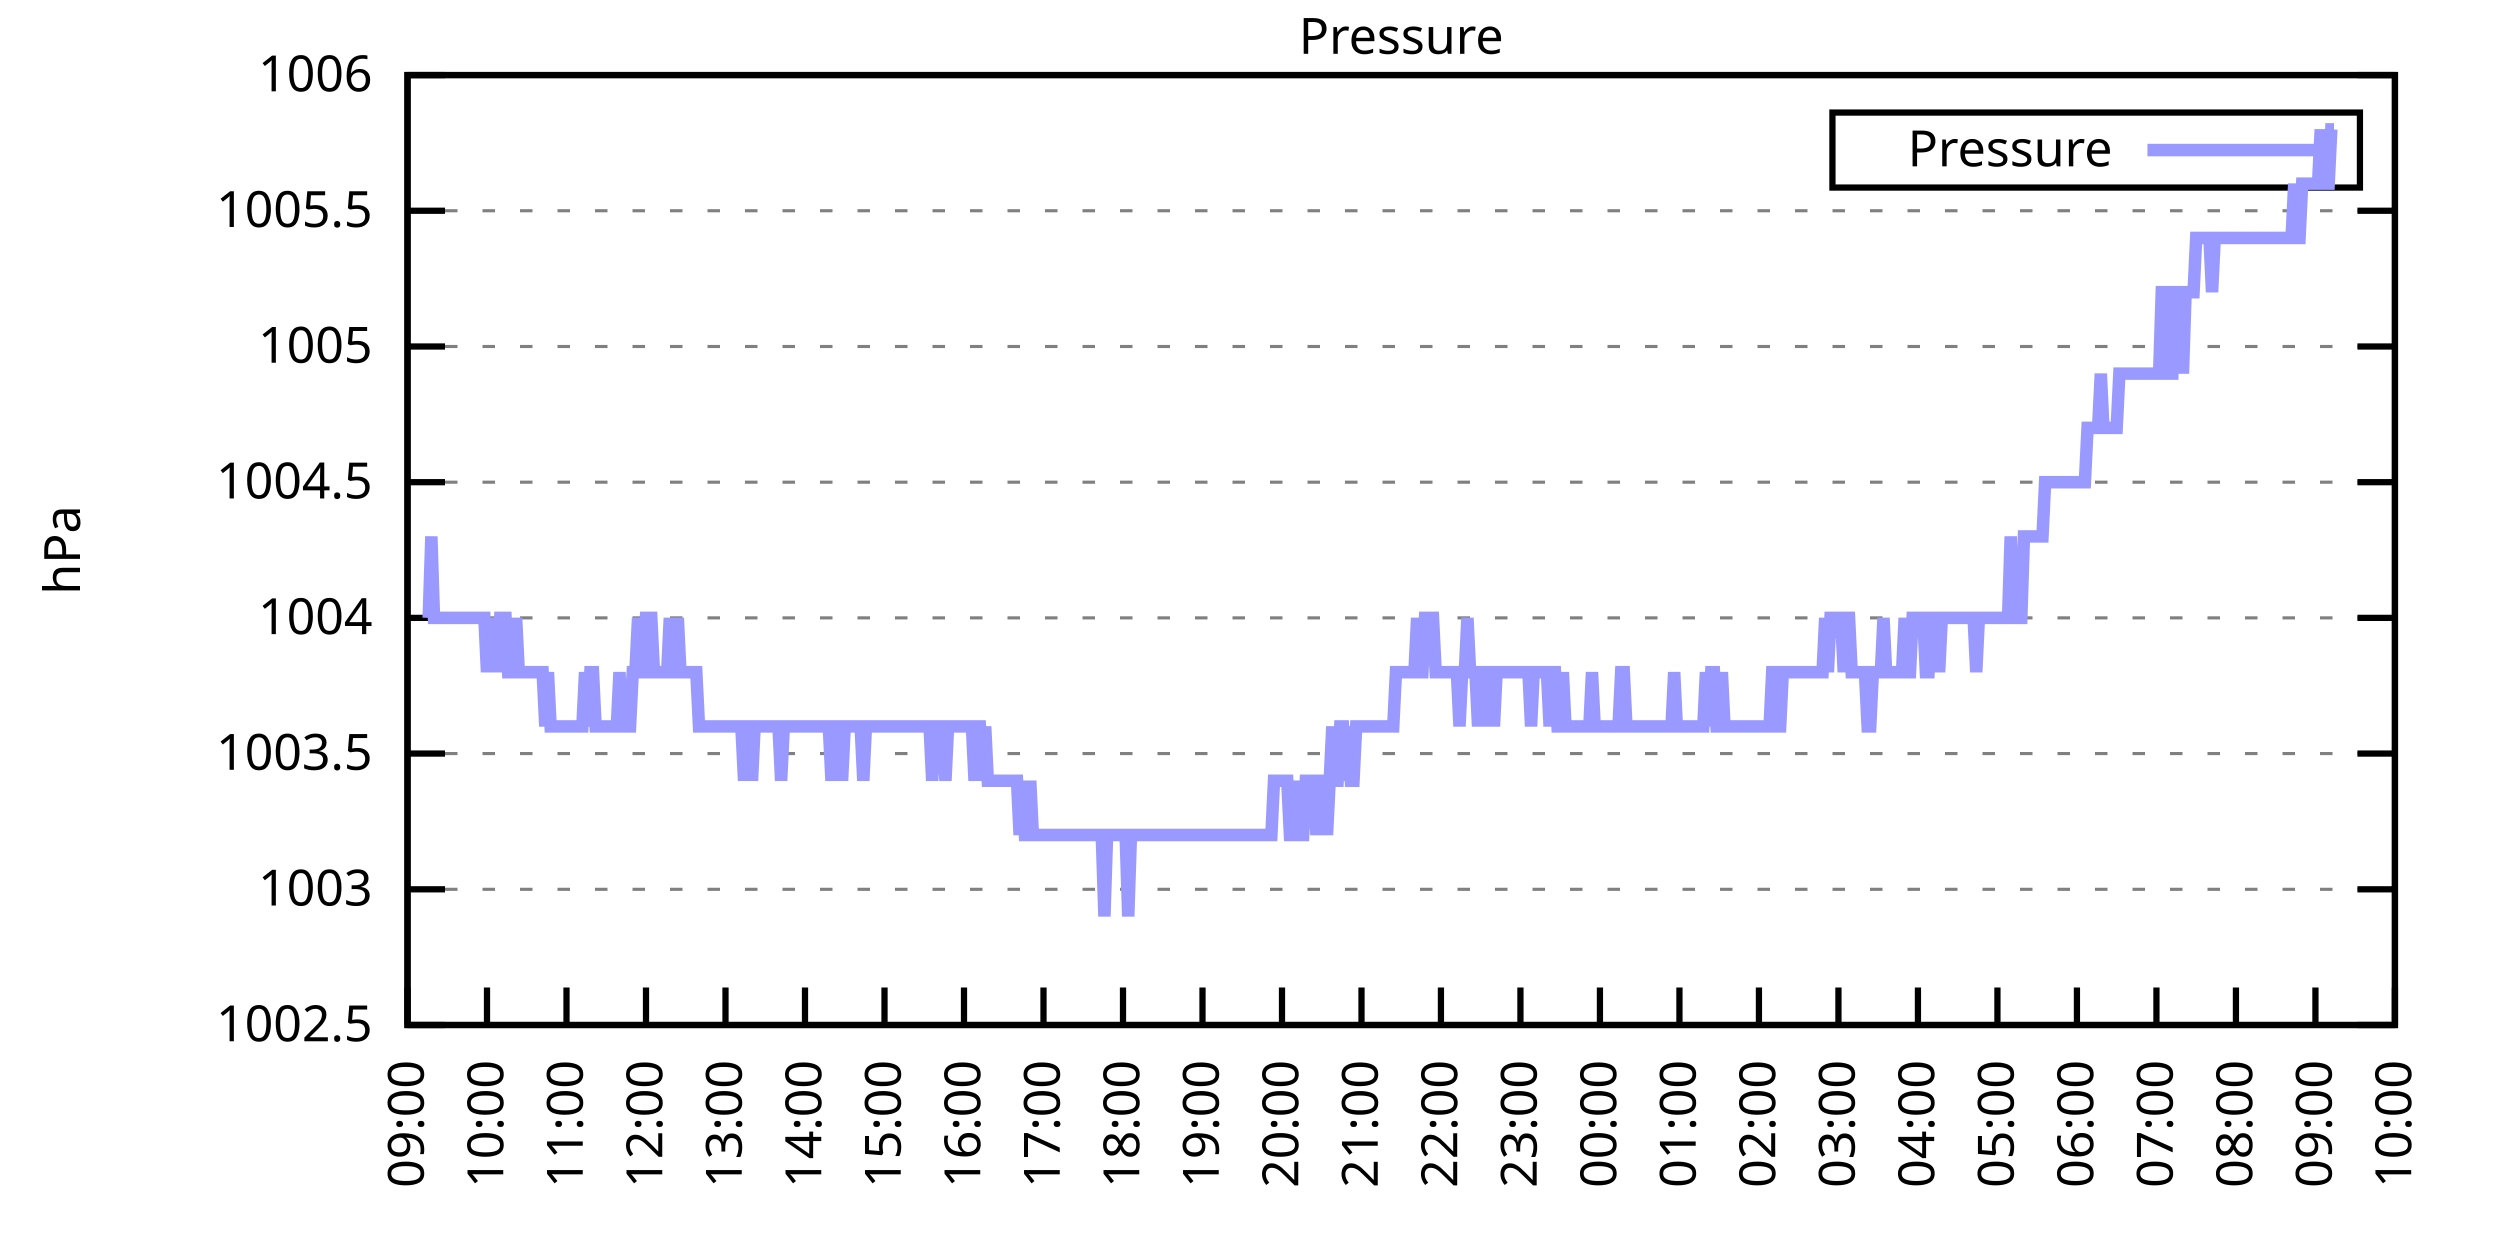
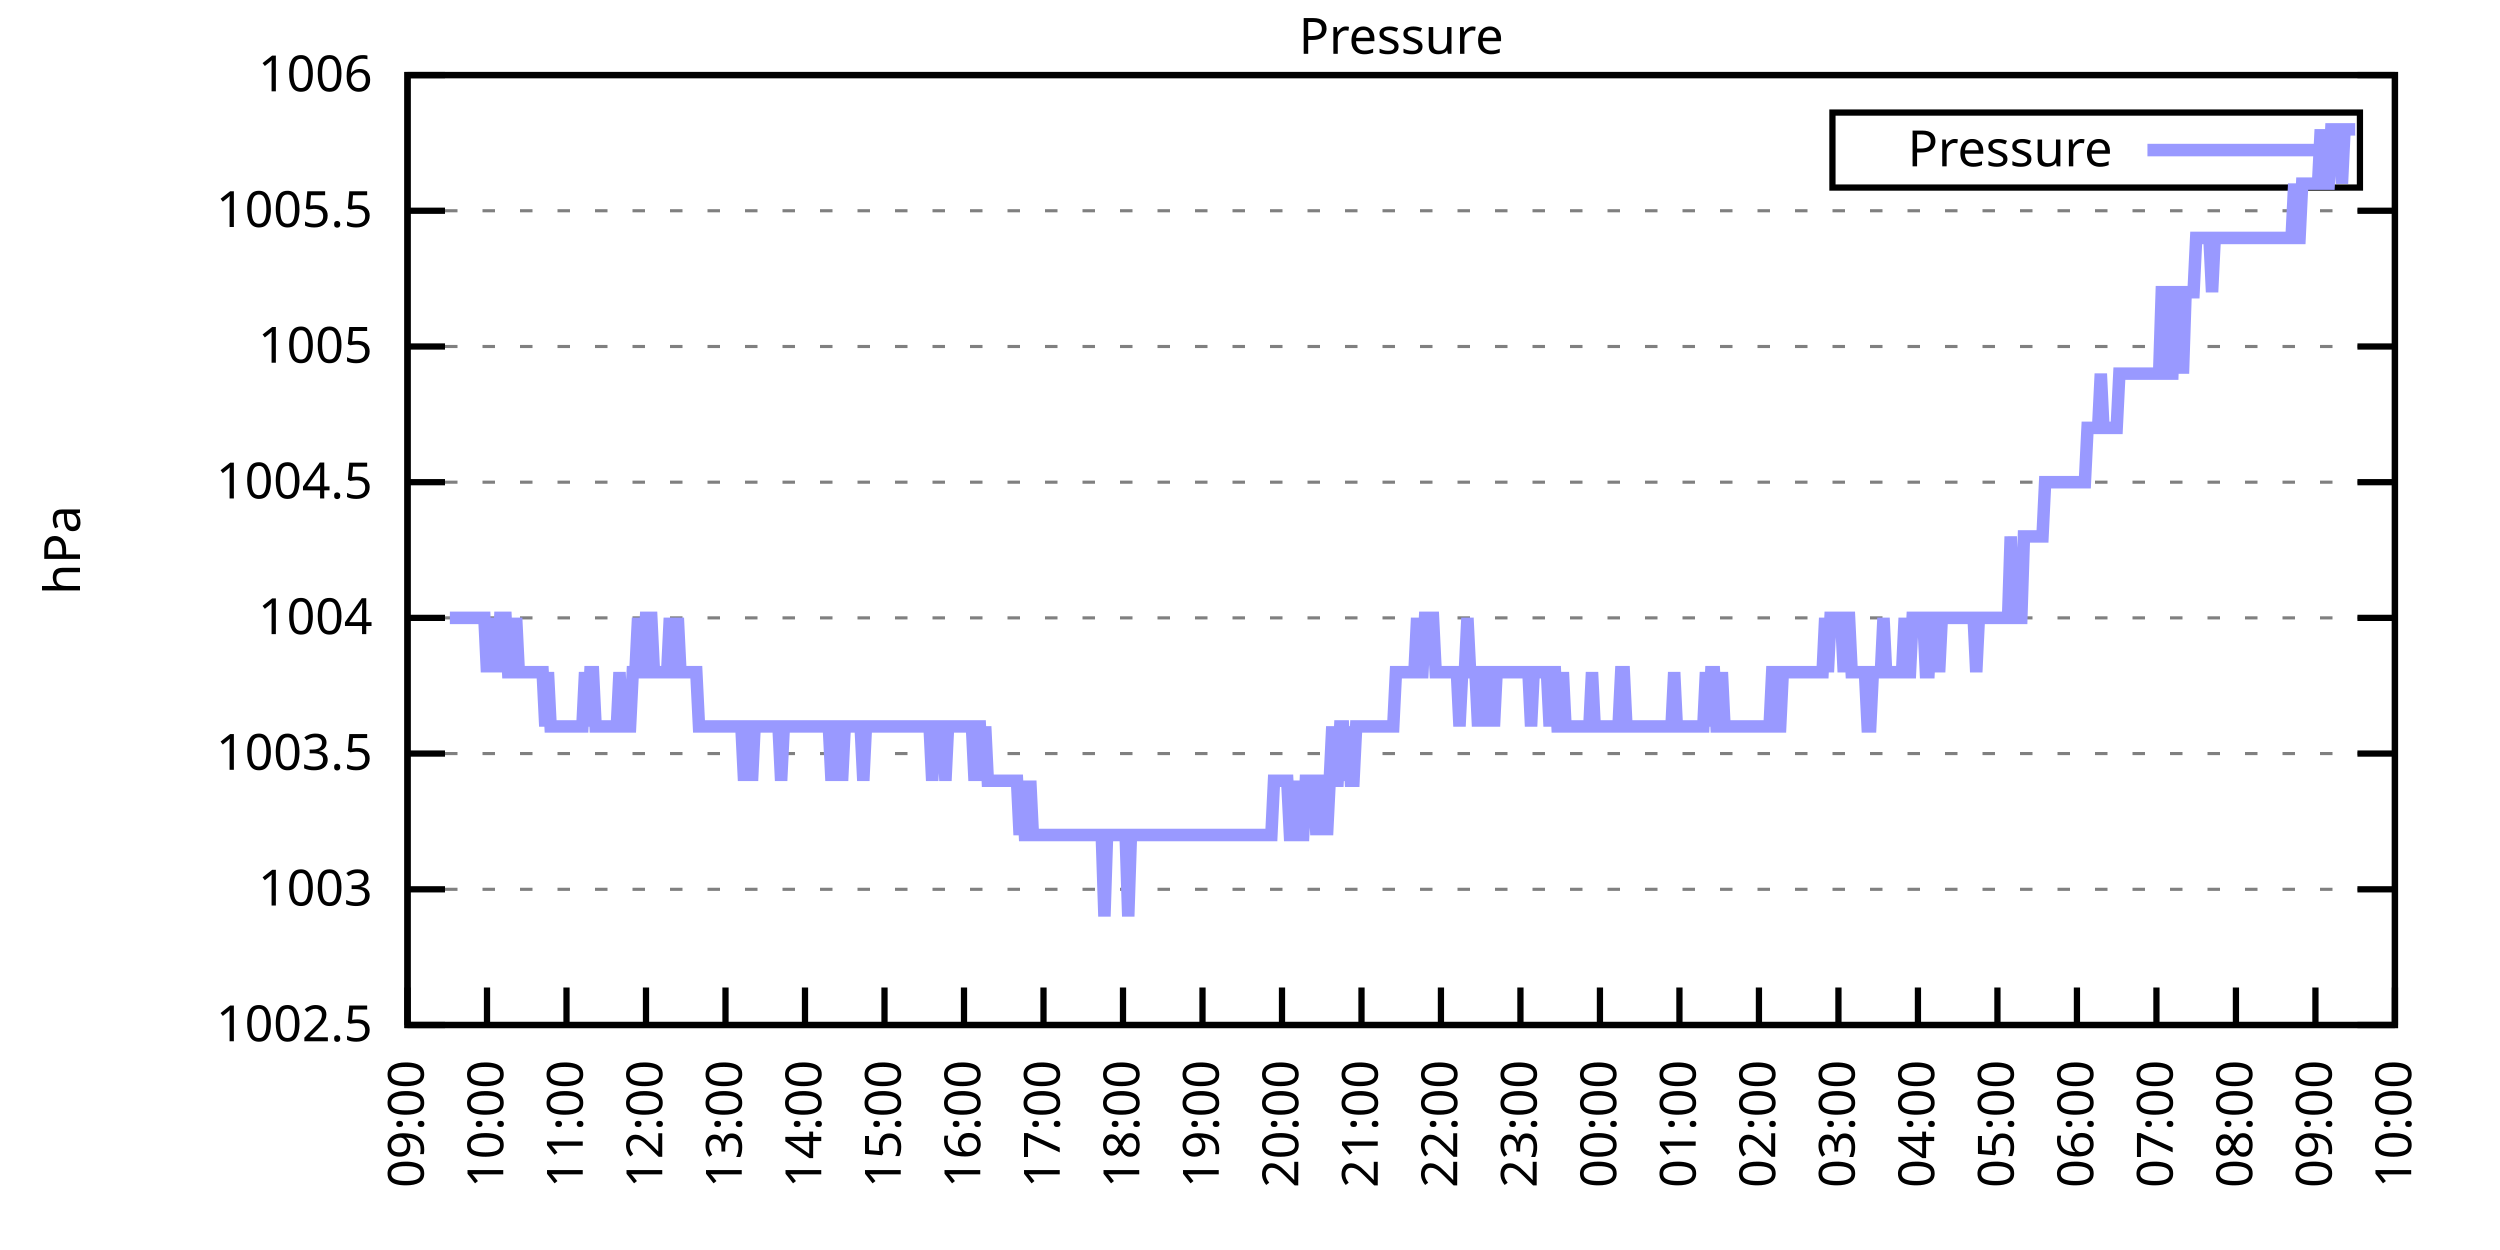
<svg xmlns="http://www.w3.org/2000/svg" xmlns:xlink="http://www.w3.org/1999/xlink" width="400" height="200" viewBox="0 0 400 200">
  <g id="gnuplot_canvas">
    <rect x="0" y="0" width="400" height="200" fill="none" />
    <defs>
      <circle id="gpDot" r="0.5" stroke-width="0.5" stroke="currentColor" />
      <path id="gpPt0" stroke-width="0.333" stroke="currentColor" d="M-1,0 h2 M0,-1 v2" />
      <path id="gpPt1" stroke-width="0.333" stroke="currentColor" d="M-1,-1 L1,1 M1,-1 L-1,1" />
      <path id="gpPt2" stroke-width="0.333" stroke="currentColor" d="M-1,0 L1,0 M0,-1 L0,1 M-1,-1 L1,1 M-1,1 L1,-1" />
      <rect id="gpPt3" stroke-width="0.333" stroke="currentColor" x="-1" y="-1" width="2" height="2" />
      <rect id="gpPt4" stroke-width="0.333" stroke="currentColor" fill="currentColor" x="-1" y="-1" width="2" height="2" />
      <circle id="gpPt5" stroke-width="0.333" stroke="currentColor" cx="0" cy="0" r="1" />
      <use xlink:href="#gpPt5" id="gpPt6" fill="currentColor" stroke="none" />
      <path id="gpPt7" stroke-width="0.333" stroke="currentColor" d="M0,-1.33 L-1.33,0.67 L1.33,0.67 z" />
      <use xlink:href="#gpPt7" id="gpPt8" fill="currentColor" stroke="none" />
      <use xlink:href="#gpPt7" id="gpPt9" stroke="currentColor" transform="rotate(180)" />
      <use xlink:href="#gpPt9" id="gpPt10" fill="currentColor" stroke="none" />
      <use xlink:href="#gpPt3" id="gpPt11" stroke="currentColor" transform="rotate(45)" />
      <use xlink:href="#gpPt11" id="gpPt12" fill="currentColor" stroke="none" />
      <path id="gpPt13" stroke-width="0.333" stroke="currentColor" d="M0,1.330 L1.265,0.411 L0.782,-1.067 L-0.782,-1.076 L-1.265,0.411 z" />
      <use xlink:href="#gpPt13" id="gpPt14" fill="currentColor" stroke="none" />
      <filter id="textbox" filterUnits="objectBoundingBox" x="0" y="0" height="1" width="1">
        <feFlood flood-color="white" flood-opacity="1" result="bgnd" />
        <feComposite in="SourceGraphic" in2="bgnd" operator="atop" />
      </filter>
      <filter id="greybox" filterUnits="objectBoundingBox" x="0" y="0" height="1" width="1">
        <feFlood flood-color="lightgrey" flood-opacity="1" result="grey" />
        <feComposite in="SourceGraphic" in2="grey" operator="atop" />
      </filter>
    </defs>
    <g fill="none" color="white" stroke="currentColor" stroke-width="1.00" stroke-linecap="butt" stroke-linejoin="miter">
</g>
    <g fill="none" color="black" stroke="currentColor" stroke-width="1.00" stroke-linecap="butt" stroke-linejoin="miter">
      <g stroke="none" shape-rendering="crispEdges">
        <polygon fill="rgb(255, 255, 255)" points="65.20,164.00 383.18,164.00 383.18,12.02 65.20,12.02 " />
      </g>
    </g>
    <g fill="none" color="black" stroke="currentColor" stroke-width="1.00" stroke-linecap="butt" stroke-linejoin="miter">
</g>
    <g fill="none" color="black" stroke="black" stroke-width="0.50" stroke-linecap="butt" stroke-linejoin="miter">
</g>
    <g fill="none" color="gray" stroke="currentColor" stroke-width="0.50" stroke-linecap="butt" stroke-linejoin="miter">
      <path stroke="gray" stroke-dasharray="2,4" class="gridline" d="M65.20,164.00 L383.19,164.00  " />
    </g>
    <g fill="none" color="gray" stroke="gray" stroke-width="1.00" stroke-linecap="butt" stroke-linejoin="miter">
</g>
    <g fill="none" color="black" stroke="currentColor" stroke-width="1.00" stroke-linecap="butt" stroke-linejoin="miter">
      <path stroke="black" d="M65.20,164.00 L71.20,164.00 M383.19,164.00 L377.19,164.00  " />
      <g transform="translate(59.60,166.60)" stroke="none" fill="black" font-family="Sans" font-size="8.00" text-anchor="end">
        <text>
          <tspan font-family="Sans"> 1002.5</tspan>
        </text>
      </g>
    </g>
    <g fill="none" color="black" stroke="currentColor" stroke-width="1.00" stroke-linecap="butt" stroke-linejoin="miter">
</g>
    <g fill="none" color="black" stroke="black" stroke-width="0.50" stroke-linecap="butt" stroke-linejoin="miter">
</g>
    <g fill="none" color="gray" stroke="currentColor" stroke-width="0.50" stroke-linecap="butt" stroke-linejoin="miter">
      <path stroke="gray" stroke-dasharray="2,4" class="gridline" d="M65.20,142.29 L383.19,142.29  " />
    </g>
    <g fill="none" color="gray" stroke="gray" stroke-width="1.00" stroke-linecap="butt" stroke-linejoin="miter">
</g>
    <g fill="none" color="black" stroke="currentColor" stroke-width="1.00" stroke-linecap="butt" stroke-linejoin="miter">
      <path stroke="black" d="M65.20,142.29 L71.20,142.29 M383.19,142.29 L377.19,142.29  " />
      <g transform="translate(59.60,144.89)" stroke="none" fill="black" font-family="Sans" font-size="8.00" text-anchor="end">
        <text>
          <tspan font-family="Sans"> 1003</tspan>
        </text>
      </g>
    </g>
    <g fill="none" color="black" stroke="currentColor" stroke-width="1.00" stroke-linecap="butt" stroke-linejoin="miter">
</g>
    <g fill="none" color="black" stroke="black" stroke-width="0.50" stroke-linecap="butt" stroke-linejoin="miter">
</g>
    <g fill="none" color="gray" stroke="currentColor" stroke-width="0.50" stroke-linecap="butt" stroke-linejoin="miter">
      <path stroke="gray" stroke-dasharray="2,4" class="gridline" d="M65.20,120.57 L383.19,120.57  " />
    </g>
    <g fill="none" color="gray" stroke="gray" stroke-width="1.00" stroke-linecap="butt" stroke-linejoin="miter">
</g>
    <g fill="none" color="black" stroke="currentColor" stroke-width="1.00" stroke-linecap="butt" stroke-linejoin="miter">
      <path stroke="black" d="M65.20,120.57 L71.20,120.57 M383.19,120.57 L377.19,120.57  " />
      <g transform="translate(59.60,123.17)" stroke="none" fill="black" font-family="Sans" font-size="8.00" text-anchor="end">
        <text>
          <tspan font-family="Sans"> 1003.5</tspan>
        </text>
      </g>
    </g>
    <g fill="none" color="black" stroke="currentColor" stroke-width="1.00" stroke-linecap="butt" stroke-linejoin="miter">
</g>
    <g fill="none" color="black" stroke="black" stroke-width="0.50" stroke-linecap="butt" stroke-linejoin="miter">
</g>
    <g fill="none" color="gray" stroke="currentColor" stroke-width="0.50" stroke-linecap="butt" stroke-linejoin="miter">
      <path stroke="gray" stroke-dasharray="2,4" class="gridline" d="M65.20,98.86 L383.19,98.86  " />
    </g>
    <g fill="none" color="gray" stroke="gray" stroke-width="1.00" stroke-linecap="butt" stroke-linejoin="miter">
</g>
    <g fill="none" color="black" stroke="currentColor" stroke-width="1.00" stroke-linecap="butt" stroke-linejoin="miter">
      <path stroke="black" d="M65.20,98.86 L71.20,98.86 M383.19,98.86 L377.19,98.86  " />
      <g transform="translate(59.60,101.46)" stroke="none" fill="black" font-family="Sans" font-size="8.00" text-anchor="end">
        <text>
          <tspan font-family="Sans"> 1004</tspan>
        </text>
      </g>
    </g>
    <g fill="none" color="black" stroke="currentColor" stroke-width="1.00" stroke-linecap="butt" stroke-linejoin="miter">
</g>
    <g fill="none" color="black" stroke="black" stroke-width="0.50" stroke-linecap="butt" stroke-linejoin="miter">
</g>
    <g fill="none" color="gray" stroke="currentColor" stroke-width="0.50" stroke-linecap="butt" stroke-linejoin="miter">
      <path stroke="gray" stroke-dasharray="2,4" class="gridline" d="M65.20,77.15 L383.19,77.15  " />
    </g>
    <g fill="none" color="gray" stroke="gray" stroke-width="1.00" stroke-linecap="butt" stroke-linejoin="miter">
</g>
    <g fill="none" color="black" stroke="currentColor" stroke-width="1.00" stroke-linecap="butt" stroke-linejoin="miter">
      <path stroke="black" d="M65.20,77.15 L71.20,77.15 M383.19,77.15 L377.19,77.15  " />
      <g transform="translate(59.60,79.75)" stroke="none" fill="black" font-family="Sans" font-size="8.00" text-anchor="end">
        <text>
          <tspan font-family="Sans"> 1004.5</tspan>
        </text>
      </g>
    </g>
    <g fill="none" color="black" stroke="currentColor" stroke-width="1.00" stroke-linecap="butt" stroke-linejoin="miter">
</g>
    <g fill="none" color="black" stroke="black" stroke-width="0.50" stroke-linecap="butt" stroke-linejoin="miter">
</g>
    <g fill="none" color="gray" stroke="currentColor" stroke-width="0.50" stroke-linecap="butt" stroke-linejoin="miter">
      <path stroke="gray" stroke-dasharray="2,4" class="gridline" d="M65.20,55.44 L383.19,55.44  " />
    </g>
    <g fill="none" color="gray" stroke="gray" stroke-width="1.00" stroke-linecap="butt" stroke-linejoin="miter">
</g>
    <g fill="none" color="black" stroke="currentColor" stroke-width="1.00" stroke-linecap="butt" stroke-linejoin="miter">
      <path stroke="black" d="M65.20,55.44 L71.20,55.44 M383.19,55.44 L377.19,55.44  " />
      <g transform="translate(59.60,58.04)" stroke="none" fill="black" font-family="Sans" font-size="8.00" text-anchor="end">
        <text>
          <tspan font-family="Sans"> 1005</tspan>
        </text>
      </g>
    </g>
    <g fill="none" color="black" stroke="currentColor" stroke-width="1.00" stroke-linecap="butt" stroke-linejoin="miter">
</g>
    <g fill="none" color="black" stroke="black" stroke-width="0.50" stroke-linecap="butt" stroke-linejoin="miter">
</g>
    <g fill="none" color="gray" stroke="currentColor" stroke-width="0.50" stroke-linecap="butt" stroke-linejoin="miter">
      <path stroke="gray" stroke-dasharray="2,4" class="gridline" d="M65.20,33.72 L383.19,33.72  " />
    </g>
    <g fill="none" color="gray" stroke="gray" stroke-width="1.00" stroke-linecap="butt" stroke-linejoin="miter">
</g>
    <g fill="none" color="black" stroke="currentColor" stroke-width="1.00" stroke-linecap="butt" stroke-linejoin="miter">
      <path stroke="black" d="M65.20,33.72 L71.20,33.72 M383.19,33.72 L377.19,33.72  " />
      <g transform="translate(59.60,36.32)" stroke="none" fill="black" font-family="Sans" font-size="8.00" text-anchor="end">
        <text>
          <tspan font-family="Sans"> 1005.5</tspan>
        </text>
      </g>
    </g>
    <g fill="none" color="black" stroke="currentColor" stroke-width="1.00" stroke-linecap="butt" stroke-linejoin="miter">
</g>
    <g fill="none" color="black" stroke="black" stroke-width="0.50" stroke-linecap="butt" stroke-linejoin="miter">
</g>
    <g fill="none" color="gray" stroke="currentColor" stroke-width="0.50" stroke-linecap="butt" stroke-linejoin="miter">
      <path stroke="gray" stroke-dasharray="2,4" class="gridline" d="M65.20,12.01 L383.19,12.01  " />
    </g>
    <g fill="none" color="gray" stroke="gray" stroke-width="1.00" stroke-linecap="butt" stroke-linejoin="miter">
</g>
    <g fill="none" color="black" stroke="currentColor" stroke-width="1.00" stroke-linecap="butt" stroke-linejoin="miter">
      <path stroke="black" d="M65.20,12.01 L71.20,12.01 M383.19,12.01 L377.19,12.01  " />
      <g transform="translate(59.60,14.61)" stroke="none" fill="black" font-family="Sans" font-size="8.00" text-anchor="end">
        <text>
          <tspan font-family="Sans"> 1006</tspan>
        </text>
      </g>
    </g>
    <g fill="none" color="black" stroke="currentColor" stroke-width="1.00" stroke-linecap="butt" stroke-linejoin="miter">
      <path stroke="black" d="M65.20,164.00 L65.20,158.00  " />
      <g transform="translate(67.80,169.60) rotate(270.00)" stroke="none" fill="black" font-family="Sans" font-size="8.00" text-anchor="end">
        <text>
          <tspan font-family="Sans">09:00</tspan>
        </text>
      </g>
    </g>
    <g fill="none" color="black" stroke="currentColor" stroke-width="1.00" stroke-linecap="butt" stroke-linejoin="miter">
      <path stroke="black" d="M77.92,164.00 L77.92,158.00  " />
      <g transform="translate(80.52,169.60) rotate(270.00)" stroke="none" fill="black" font-family="Sans" font-size="8.00" text-anchor="end">
        <text>
          <tspan font-family="Sans">10:00</tspan>
        </text>
      </g>
    </g>
    <g fill="none" color="black" stroke="currentColor" stroke-width="1.00" stroke-linecap="butt" stroke-linejoin="miter">
      <path stroke="black" d="M90.64,164.00 L90.64,158.00  " />
      <g transform="translate(93.24,169.60) rotate(270.00)" stroke="none" fill="black" font-family="Sans" font-size="8.00" text-anchor="end">
        <text>
          <tspan font-family="Sans">11:00</tspan>
        </text>
      </g>
    </g>
    <g fill="none" color="black" stroke="currentColor" stroke-width="1.00" stroke-linecap="butt" stroke-linejoin="miter">
      <path stroke="black" d="M103.36,164.00 L103.36,158.00  " />
      <g transform="translate(105.96,169.60) rotate(270.00)" stroke="none" fill="black" font-family="Sans" font-size="8.00" text-anchor="end">
        <text>
          <tspan font-family="Sans">12:00</tspan>
        </text>
      </g>
    </g>
    <g fill="none" color="black" stroke="currentColor" stroke-width="1.00" stroke-linecap="butt" stroke-linejoin="miter">
      <path stroke="black" d="M116.08,164.00 L116.08,158.00  " />
      <g transform="translate(118.68,169.60) rotate(270.00)" stroke="none" fill="black" font-family="Sans" font-size="8.00" text-anchor="end">
        <text>
          <tspan font-family="Sans">13:00</tspan>
        </text>
      </g>
    </g>
    <g fill="none" color="black" stroke="currentColor" stroke-width="1.00" stroke-linecap="butt" stroke-linejoin="miter">
      <path stroke="black" d="M128.80,164.00 L128.80,158.00  " />
      <g transform="translate(131.40,169.60) rotate(270.00)" stroke="none" fill="black" font-family="Sans" font-size="8.00" text-anchor="end">
        <text>
          <tspan font-family="Sans">14:00</tspan>
        </text>
      </g>
    </g>
    <g fill="none" color="black" stroke="currentColor" stroke-width="1.00" stroke-linecap="butt" stroke-linejoin="miter">
      <path stroke="black" d="M141.52,164.00 L141.52,158.00  " />
      <g transform="translate(144.12,169.60) rotate(270.00)" stroke="none" fill="black" font-family="Sans" font-size="8.00" text-anchor="end">
        <text>
          <tspan font-family="Sans">15:00</tspan>
        </text>
      </g>
    </g>
    <g fill="none" color="black" stroke="currentColor" stroke-width="1.00" stroke-linecap="butt" stroke-linejoin="miter">
      <path stroke="black" d="M154.24,164.00 L154.24,158.00  " />
      <g transform="translate(156.84,169.60) rotate(270.00)" stroke="none" fill="black" font-family="Sans" font-size="8.00" text-anchor="end">
        <text>
          <tspan font-family="Sans">16:00</tspan>
        </text>
      </g>
    </g>
    <g fill="none" color="black" stroke="currentColor" stroke-width="1.00" stroke-linecap="butt" stroke-linejoin="miter">
      <path stroke="black" d="M166.96,164.00 L166.96,158.00  " />
      <g transform="translate(169.56,169.60) rotate(270.00)" stroke="none" fill="black" font-family="Sans" font-size="8.00" text-anchor="end">
        <text>
          <tspan font-family="Sans">17:00</tspan>
        </text>
      </g>
    </g>
    <g fill="none" color="black" stroke="currentColor" stroke-width="1.00" stroke-linecap="butt" stroke-linejoin="miter">
      <path stroke="black" d="M179.68,164.00 L179.68,158.00  " />
      <g transform="translate(182.28,169.60) rotate(270.00)" stroke="none" fill="black" font-family="Sans" font-size="8.00" text-anchor="end">
        <text>
          <tspan font-family="Sans">18:00</tspan>
        </text>
      </g>
    </g>
    <g fill="none" color="black" stroke="currentColor" stroke-width="1.00" stroke-linecap="butt" stroke-linejoin="miter">
      <path stroke="black" d="M192.40,164.00 L192.40,158.00  " />
      <g transform="translate(195.00,169.60) rotate(270.00)" stroke="none" fill="black" font-family="Sans" font-size="8.00" text-anchor="end">
        <text>
          <tspan font-family="Sans">19:00</tspan>
        </text>
      </g>
    </g>
    <g fill="none" color="black" stroke="currentColor" stroke-width="1.00" stroke-linecap="butt" stroke-linejoin="miter">
      <path stroke="black" d="M205.12,164.00 L205.12,158.00  " />
      <g transform="translate(207.72,169.60) rotate(270.00)" stroke="none" fill="black" font-family="Sans" font-size="8.00" text-anchor="end">
        <text>
          <tspan font-family="Sans">20:00</tspan>
        </text>
      </g>
    </g>
    <g fill="none" color="black" stroke="currentColor" stroke-width="1.00" stroke-linecap="butt" stroke-linejoin="miter">
      <path stroke="black" d="M217.84,164.00 L217.84,158.00  " />
      <g transform="translate(220.44,169.60) rotate(270.00)" stroke="none" fill="black" font-family="Sans" font-size="8.00" text-anchor="end">
        <text>
          <tspan font-family="Sans">21:00</tspan>
        </text>
      </g>
    </g>
    <g fill="none" color="black" stroke="currentColor" stroke-width="1.00" stroke-linecap="butt" stroke-linejoin="miter">
      <path stroke="black" d="M230.55,164.00 L230.55,158.00  " />
      <g transform="translate(233.15,169.60) rotate(270.00)" stroke="none" fill="black" font-family="Sans" font-size="8.00" text-anchor="end">
        <text>
          <tspan font-family="Sans">22:00</tspan>
        </text>
      </g>
    </g>
    <g fill="none" color="black" stroke="currentColor" stroke-width="1.00" stroke-linecap="butt" stroke-linejoin="miter">
      <path stroke="black" d="M243.27,164.00 L243.27,158.00  " />
      <g transform="translate(245.87,169.60) rotate(270.00)" stroke="none" fill="black" font-family="Sans" font-size="8.00" text-anchor="end">
        <text>
          <tspan font-family="Sans">23:00</tspan>
        </text>
      </g>
    </g>
    <g fill="none" color="black" stroke="currentColor" stroke-width="1.00" stroke-linecap="butt" stroke-linejoin="miter">
      <path stroke="black" d="M255.99,164.00 L255.99,158.00  " />
      <g transform="translate(258.59,169.60) rotate(270.00)" stroke="none" fill="black" font-family="Sans" font-size="8.00" text-anchor="end">
        <text>
          <tspan font-family="Sans">00:00</tspan>
        </text>
      </g>
    </g>
    <g fill="none" color="black" stroke="currentColor" stroke-width="1.00" stroke-linecap="butt" stroke-linejoin="miter">
      <path stroke="black" d="M268.71,164.00 L268.71,158.00  " />
      <g transform="translate(271.31,169.60) rotate(270.00)" stroke="none" fill="black" font-family="Sans" font-size="8.00" text-anchor="end">
        <text>
          <tspan font-family="Sans">01:00</tspan>
        </text>
      </g>
    </g>
    <g fill="none" color="black" stroke="currentColor" stroke-width="1.00" stroke-linecap="butt" stroke-linejoin="miter">
      <path stroke="black" d="M281.43,164.00 L281.43,158.00  " />
      <g transform="translate(284.03,169.60) rotate(270.00)" stroke="none" fill="black" font-family="Sans" font-size="8.00" text-anchor="end">
        <text>
          <tspan font-family="Sans">02:00</tspan>
        </text>
      </g>
    </g>
    <g fill="none" color="black" stroke="currentColor" stroke-width="1.00" stroke-linecap="butt" stroke-linejoin="miter">
      <path stroke="black" d="M294.15,164.00 L294.15,158.00  " />
      <g transform="translate(296.75,169.60) rotate(270.00)" stroke="none" fill="black" font-family="Sans" font-size="8.00" text-anchor="end">
        <text>
          <tspan font-family="Sans">03:00</tspan>
        </text>
      </g>
    </g>
    <g fill="none" color="black" stroke="currentColor" stroke-width="1.00" stroke-linecap="butt" stroke-linejoin="miter">
      <path stroke="black" d="M306.87,164.00 L306.87,158.00  " />
      <g transform="translate(309.47,169.60) rotate(270.00)" stroke="none" fill="black" font-family="Sans" font-size="8.00" text-anchor="end">
        <text>
          <tspan font-family="Sans">04:00</tspan>
        </text>
      </g>
    </g>
    <g fill="none" color="black" stroke="currentColor" stroke-width="1.00" stroke-linecap="butt" stroke-linejoin="miter">
      <path stroke="black" d="M319.59,164.00 L319.59,158.00  " />
      <g transform="translate(322.19,169.60) rotate(270.00)" stroke="none" fill="black" font-family="Sans" font-size="8.00" text-anchor="end">
        <text>
          <tspan font-family="Sans">05:00</tspan>
        </text>
      </g>
    </g>
    <g fill="none" color="black" stroke="currentColor" stroke-width="1.00" stroke-linecap="butt" stroke-linejoin="miter">
      <path stroke="black" d="M332.31,164.00 L332.31,158.00  " />
      <g transform="translate(334.91,169.60) rotate(270.00)" stroke="none" fill="black" font-family="Sans" font-size="8.00" text-anchor="end">
        <text>
          <tspan font-family="Sans">06:00</tspan>
        </text>
      </g>
    </g>
    <g fill="none" color="black" stroke="currentColor" stroke-width="1.00" stroke-linecap="butt" stroke-linejoin="miter">
      <path stroke="black" d="M345.03,164.00 L345.03,158.00  " />
      <g transform="translate(347.63,169.60) rotate(270.00)" stroke="none" fill="black" font-family="Sans" font-size="8.00" text-anchor="end">
        <text>
          <tspan font-family="Sans">07:00</tspan>
        </text>
      </g>
    </g>
    <g fill="none" color="black" stroke="currentColor" stroke-width="1.00" stroke-linecap="butt" stroke-linejoin="miter">
      <path stroke="black" d="M357.75,164.00 L357.75,158.00  " />
      <g transform="translate(360.35,169.60) rotate(270.00)" stroke="none" fill="black" font-family="Sans" font-size="8.00" text-anchor="end">
        <text>
          <tspan font-family="Sans">08:00</tspan>
        </text>
      </g>
    </g>
    <g fill="none" color="black" stroke="currentColor" stroke-width="1.00" stroke-linecap="butt" stroke-linejoin="miter">
      <path stroke="black" d="M370.47,164.00 L370.47,158.00  " />
      <g transform="translate(373.07,169.60) rotate(270.00)" stroke="none" fill="black" font-family="Sans" font-size="8.00" text-anchor="end">
        <text>
          <tspan font-family="Sans">09:00</tspan>
        </text>
      </g>
    </g>
    <g fill="none" color="black" stroke="currentColor" stroke-width="1.00" stroke-linecap="butt" stroke-linejoin="miter">
      <path stroke="black" d="M383.19,164.00 L383.19,158.00  " />
      <g transform="translate(385.79,169.60) rotate(270.00)" stroke="none" fill="black" font-family="Sans" font-size="8.00" text-anchor="end">
        <text>
          <tspan font-family="Sans">10:00</tspan>
        </text>
      </g>
    </g>
    <g fill="none" color="black" stroke="currentColor" stroke-width="1.00" stroke-linecap="butt" stroke-linejoin="miter">
</g>
    <g fill="none" color="black" stroke="currentColor" stroke-width="1.00" stroke-linecap="butt" stroke-linejoin="miter">
      <path stroke="black" d="M65.20,12.01 L65.20,164.00 L383.19,164.00 L383.19,12.01 L65.20,12.01 Z  " />
    </g>
    <g fill="none" color="black" stroke="currentColor" stroke-width="1.00" stroke-linecap="butt" stroke-linejoin="miter">
</g>
    <g fill="none" color="black" stroke="currentColor" stroke-width="1.00" stroke-linecap="butt" stroke-linejoin="miter">
      <path stroke="black" d="M293.19,30.01 L293.19,18.01 L377.59,18.01 L377.59,30.01 L293.19,30.01 Z  " />
    </g>
    <g id="Pressure_plot_1">
      <g fill="none" color="white" stroke="black" stroke-width="2.00" stroke-linecap="butt" stroke-linejoin="miter">
</g>
      <g fill="none" color="black" stroke="currentColor" stroke-width="2.00" stroke-linecap="butt" stroke-linejoin="miter">
        <g transform="translate(337.99,26.61)" stroke="none" fill="black" font-family="Sans" font-size="8.00" text-anchor="end">
          <text>
            <tspan font-family="Sans">Pressure</tspan>
          </text>
        </g>
      </g>
      <g fill="none" color="black" stroke="currentColor" stroke-width="2.00" stroke-linecap="butt" stroke-linejoin="miter">
-         <path stroke="rgb(153, 153, 255)" d="M343.59,24.01 L371.99,24.01 M68.59,98.86 L69.02,85.83 L69.44,98.86 L69.86,98.86 L70.29,98.86 L70.71,98.86   L71.14,98.86 L71.56,98.86 L71.98,98.86 L72.41,98.86 L72.83,98.86 L73.26,98.86 L73.68,98.86 L74.10,98.86   L74.53,98.86 L74.95,98.86 L75.38,98.86 L75.80,98.86 L76.22,98.86 L76.65,98.86 L77.07,98.86 L77.50,98.86   L77.92,107.55 L78.34,98.86 L78.77,107.55 L79.19,98.86 L79.62,107.55 L80.04,98.86 L80.46,98.86 L80.89,98.86   L81.31,107.55 L81.74,107.55 L82.16,107.55 L82.58,98.86 L83.01,107.55 L83.43,107.55 L83.86,107.55 L84.28,107.55   L84.70,107.55 L85.13,107.55 L85.55,107.55 L85.98,107.55 L86.40,107.55 L86.82,107.55 L87.25,116.23 L87.67,107.55   L88.10,116.23 L88.52,116.23 L88.94,116.23 L89.37,116.23 L89.79,116.23 L90.22,116.23 L90.64,116.23 L91.06,116.23   L91.49,116.23 L91.91,116.23 L92.34,116.23 L92.76,116.23 L93.18,116.23 L93.61,107.55 L94.03,116.23 L94.46,107.55   L94.88,107.55 L95.30,116.23 L95.73,116.23 L96.15,116.23 L96.58,116.23 L97.00,116.23 L97.42,116.23 L97.85,116.23   L98.27,116.23 L98.69,116.23 L99.12,107.55 L99.54,116.23 L99.97,116.23 L100.39,116.23 L100.81,116.23 L101.24,107.55   L101.66,107.55 L102.09,98.86 L102.51,107.55 L102.93,107.55 L103.36,98.86 L103.78,98.86 L104.21,98.86 L104.63,107.55   L105.05,107.55 L105.48,107.55 L105.90,107.55 L106.33,107.55 L106.75,107.55 L107.17,98.86 L107.60,107.55 L108.02,107.55   L108.45,98.86 L108.87,107.55 L109.29,107.55 L109.72,107.55 L110.14,107.55 L110.57,107.55 L110.99,107.55 L111.41,107.55   L111.84,116.23 L112.26,116.23 L112.69,116.23 L113.11,116.23 L113.53,116.23 L113.96,116.23 L114.38,116.23 L114.81,116.23   L115.23,116.23 L115.65,116.23 L116.08,116.23 L116.50,116.23 L116.93,116.23 L117.35,116.23 L117.77,116.23 L118.20,116.23   L118.62,116.23 L119.05,124.92 L119.47,116.23 L119.89,116.23 L120.32,124.92 L120.74,116.23 L121.17,116.23 L121.59,116.23   L122.01,116.23 L122.44,116.23 L122.86,116.23 L123.29,116.23 L123.71,116.23 L124.13,116.23 L124.56,116.23 L124.98,124.92   L125.41,116.23 L125.83,116.23 L126.25,116.23 L126.68,116.23 L127.10,116.23 L127.53,116.23 L127.95,116.23 L128.37,116.23   L128.80,116.23 L129.22,116.23 L129.65,116.23 L130.07,116.23 L130.49,116.23 L130.92,116.23 L131.34,116.23 L131.77,116.23   L132.19,116.23 L132.61,116.23 L133.04,124.92 L133.46,116.23 L133.89,116.23 L134.31,116.23 L134.73,124.92 L135.16,116.23   L135.58,116.23 L136.01,116.23 L136.43,116.23 L136.85,116.23 L137.28,116.23 L137.70,116.23 L138.13,124.92 L138.55,116.23   L138.97,116.23 L139.40,116.23 L139.82,116.23 L140.25,116.23 L140.67,116.23 L141.09,116.23 L141.52,116.23 L141.94,116.23   L142.37,116.23 L142.79,116.23 L143.21,116.23 L143.64,116.23 L144.06,116.23 L144.49,116.23 L144.91,116.23 L145.33,116.23   L145.76,116.23 L146.18,116.23 L146.61,116.23 L147.03,116.23 L147.45,116.23 L147.88,116.23 L148.30,116.23 L148.73,116.23   L149.15,124.92 L149.57,116.23 L150.00,116.23 L150.42,116.23 L150.85,116.23 L151.27,124.92 L151.69,116.23 L152.12,116.23   L152.54,116.23 L152.97,116.23 L153.39,116.23 L153.81,116.23 L154.24,116.23 L154.66,116.23 L155.09,116.23 L155.51,116.23   L155.93,124.92 L156.36,116.23 L156.78,116.23 L157.21,124.92 L157.63,116.23 L158.05,124.92 L158.48,124.92 L158.90,124.92   L159.33,124.92 L159.75,124.92 L160.17,124.92 L160.60,124.92 L161.02,124.92 L161.44,124.92 L161.87,124.92 L162.29,124.92   L162.72,124.92 L163.14,133.60 L163.56,124.92 L163.99,133.60 L164.41,133.60 L164.84,124.92 L165.26,133.60 L165.68,133.60   L166.11,133.60 L166.53,133.60 L166.96,133.60 L167.38,133.60 L167.80,133.60 L168.23,133.60 L168.65,133.60 L169.08,133.60   L169.50,133.60 L169.92,133.60 L170.35,133.60 L170.77,133.60 L171.20,133.60 L171.62,133.60 L172.04,133.60 L172.47,133.60   L172.89,133.60 L173.32,133.60 L173.74,133.60 L174.16,133.60 L174.59,133.60 L175.01,133.60 L175.44,133.60 L175.86,133.60   L176.28,133.60 L176.71,146.63 L177.13,133.60 L177.56,133.60 L177.98,133.60 L178.40,133.60 L178.83,133.60 L179.25,133.60   L179.68,133.60 L180.10,133.60 L180.52,146.63 L180.95,133.60 L181.37,133.60 L181.80,133.60 L182.22,133.60 L182.64,133.60   L183.07,133.60 L183.49,133.60 L183.92,133.60 L184.34,133.60 L184.76,133.60 L185.19,133.60 L185.61,133.60 L186.04,133.60   L186.46,133.60 L186.88,133.60 L187.31,133.60 L187.73,133.60 L188.16,133.60 L188.58,133.60 L189.00,133.60 L189.43,133.60   L189.85,133.60 L190.28,133.60 L190.70,133.60 L191.12,133.60 L191.55,133.60 L191.97,133.60 L192.40,133.60 L192.82,133.60   L193.24,133.60 L193.67,133.60 L194.09,133.60 L194.52,133.60 L194.94,133.60 L195.36,133.60 L195.79,133.60 L196.21,133.60   L196.64,133.60 L197.06,133.60 L197.48,133.60 L197.91,133.60 L198.33,133.60 L198.76,133.60 L199.18,133.60 L199.60,133.60   L200.03,133.60 L200.45,133.60 L200.88,133.60 L201.30,133.60 L201.72,133.60 L202.15,133.60 L202.57,133.60 L203.00,133.60   L203.42,133.60 L203.84,124.92 L204.27,124.92 L204.69,124.92 L205.12,124.92 L205.54,124.92 L205.96,124.92 L206.39,133.60   L206.81,133.60 L207.24,133.60 L207.66,124.92 L208.08,133.60 L208.51,133.60 L208.93,124.92 L209.36,124.92 L209.78,124.92   L210.20,124.92 L210.63,133.60 L211.05,124.92 L211.48,124.92 L211.90,124.92 L212.32,133.60 L212.75,124.92 L213.17,116.23   L213.60,124.92 L214.02,124.92 L214.44,116.23 L214.87,116.23 L215.29,124.92 L215.72,116.23 L216.14,124.92 L216.56,124.92   L216.99,116.23 L217.41,116.23 L217.84,116.23 L218.26,116.23 L218.68,116.23 L219.11,116.23 L219.53,116.23 L219.96,116.23   L220.38,116.23 L220.80,116.23 L221.23,116.23 L221.65,116.23 L222.08,116.23 L222.50,116.23 L222.92,116.23 L223.35,107.55   L223.77,107.55 L224.20,107.55 L224.62,107.55 L225.04,107.55 L225.47,107.55 L225.89,107.55 L226.31,107.55 L226.74,98.86   L227.16,107.55 L227.59,107.55 L228.01,98.86 L228.43,98.86 L228.86,98.86 L229.28,98.86 L229.71,107.55 L230.13,107.55   L230.55,107.55 L230.98,107.55 L231.40,107.55 L231.83,107.55 L232.25,107.55 L232.67,107.55 L233.10,107.55 L233.52,116.23   L233.95,107.55 L234.37,107.55 L234.79,98.86 L235.22,107.55 L235.64,107.55 L236.07,107.55 L236.49,116.23 L236.91,107.55   L237.34,116.23 L237.76,107.55 L238.19,107.55 L238.61,107.55 L239.03,116.23 L239.46,107.55 L239.88,107.55 L240.31,107.55   L240.73,107.55 L241.15,107.55 L241.58,107.55 L242.00,107.55 L242.43,107.55 L242.85,107.55 L243.27,107.55 L243.70,107.55   L244.12,107.55 L244.55,107.55 L244.97,116.23 L245.39,107.55 L245.82,107.55 L246.24,107.55 L246.67,107.55 L247.09,107.55   L247.51,107.55 L247.94,116.23 L248.36,107.55 L248.79,107.55 L249.21,116.23 L249.63,116.23 L250.06,107.55 L250.48,116.23   L250.91,116.23 L251.33,116.23 L251.75,116.23 L252.18,116.23 L252.60,116.23 L253.03,116.23 L253.45,116.23 L253.87,116.23   L254.30,116.23 L254.72,107.55 L255.15,116.23 L255.57,116.23 L255.99,116.23 L256.42,116.23 L256.84,116.23 L257.27,116.23   L257.69,116.23 L258.11,116.23 L258.54,116.23 L258.96,116.23 L259.39,107.55 L259.81,107.55 L260.23,116.23 L260.66,116.23   L261.08,116.23 L261.51,116.23 L261.93,116.23 L262.35,116.23 L262.78,116.23 L263.20,116.23 L263.63,116.23 L264.05,116.23   L264.47,116.23 L264.90,116.23 L265.32,116.23 L265.75,116.23 L266.17,116.23 L266.59,116.23 L267.02,116.23 L267.44,116.23   L267.87,107.55 L268.29,116.23 L268.71,116.23 L269.14,116.23 L269.56,116.23 L269.99,116.23 L270.41,116.23 L270.83,116.23   L271.26,116.23 L271.68,116.23 L272.11,116.23 L272.53,116.23 L272.95,107.55 L273.38,116.23 L273.80,107.55 L274.23,107.55   L274.65,116.23 L275.07,116.23 L275.50,107.55 L275.92,116.23 L276.35,116.23 L276.77,116.23 L277.19,116.23 L277.62,116.23   L278.04,116.23 L278.47,116.23 L278.89,116.23 L279.31,116.23 L279.74,116.23 L280.16,116.23 L280.59,116.23 L281.01,116.23   L281.43,116.23 L281.86,116.23 L282.28,116.23 L282.71,116.23 L283.13,116.23 L283.55,107.55 L283.98,107.55 L284.40,116.23   L284.83,116.23 L285.25,107.55 L285.67,107.55 L286.10,107.55 L286.52,107.55 L286.95,107.55 L287.37,107.55 L287.79,107.55   L288.22,107.55 L288.64,107.55 L289.06,107.55 L289.49,107.55 L289.91,107.55 L290.34,107.55 L290.76,107.55 L291.18,107.55   L291.61,107.55 L292.03,98.86 L292.46,107.55 L292.88,98.86 L293.30,98.86 L293.73,98.86 L294.15,98.86 L294.58,98.86   L295.00,107.55 L295.42,98.86 L295.85,98.86 L296.27,107.55 L296.70,107.55 L297.12,107.55 L297.54,107.55 L297.97,107.55   L298.39,107.55 L298.82,116.23 L299.24,116.23 L299.66,107.55 L300.09,107.55 L300.51,107.55 L300.94,107.55 L301.36,98.86   L301.78,107.55 L302.21,107.55 L302.63,107.55 L303.06,107.55 L303.48,107.55 L303.90,107.55 L304.33,107.55 L304.75,98.86   L305.18,107.55 L305.60,107.55 L306.02,98.86 L306.45,98.86 L306.87,98.86 L307.30,98.86 L307.72,98.86 L308.14,107.55   L308.57,107.55 L308.99,98.86 L309.42,98.86 L309.84,98.86 L310.26,107.55 L310.69,98.86 L311.11,98.86 L311.54,98.86   L311.96,98.86 L312.38,98.86 L312.81,98.86 L313.23,98.86 L313.66,98.86 L314.08,98.86 L314.50,98.86 L314.93,98.86   L315.35,98.86 L315.78,98.86 L316.20,107.55 L316.62,98.86 L317.05,98.86 L317.47,98.86 L317.90,98.86 L318.32,98.86   L318.74,98.86 L319.17,98.86 L319.59,98.86 L320.02,98.86 L320.44,98.86 L320.86,98.86 L321.29,98.86 L321.71,85.83   L322.14,98.86 L322.56,98.86 L322.98,98.86 L323.41,98.86 L323.83,85.83 L324.26,85.83 L324.68,85.83 L325.10,85.83   L325.53,85.83 L325.95,85.83 L326.38,85.83 L326.80,85.83 L327.22,77.15 L327.65,77.15 L328.07,77.15 L328.50,77.15   L328.92,77.15 L329.34,77.15 L329.77,77.15 L330.19,77.15 L330.62,77.15 L331.04,77.15 L331.46,77.15 L331.89,77.15   L332.31,77.15 L332.74,77.15 L333.16,77.15 L333.58,77.15 L334.01,68.46 L334.43,68.46 L334.86,68.46 L335.28,68.46   L335.70,68.46 L336.13,59.78 L336.55,68.46 L336.98,68.46 L337.40,68.46 L337.82,68.46 L338.25,68.46 L338.67,68.46   L339.10,59.78 L339.52,59.78 L339.94,59.78 L340.37,59.78 L340.79,59.78 L341.22,59.78 L341.64,59.78 L342.06,59.78   L342.49,59.78 L342.91,59.78 L343.34,59.78 L343.76,59.78 L344.18,59.78 L344.61,59.78 L345.03,59.78 L345.46,59.78   L345.88,46.75 L346.30,46.75 L346.73,59.78 L347.15,59.78 L347.58,59.78 L348.00,46.75 L348.42,46.75 L348.85,46.75   L349.27,59.78 L349.70,46.75 L350.12,46.75 L350.54,46.75 L350.97,46.75 L351.39,38.07 L351.81,38.07 L352.24,38.07   L352.66,38.07 L353.09,38.07 L353.51,38.07 L353.93,46.75 L354.36,38.07 L354.78,38.07 L355.21,38.07 L355.63,38.07   L356.05,38.07 L356.48,38.07 L356.90,38.07 L357.33,38.07 L357.75,38.07 L358.17,38.07 L358.60,38.07 L359.02,38.07   L359.45,38.07 L359.87,38.07 L360.29,38.07 L360.72,38.07 L361.14,38.07 L361.57,38.07 L361.99,38.07 L362.41,38.07   L362.84,38.07 L363.26,38.07 L363.69,38.07 L364.11,38.07 L364.53,38.07 L364.96,38.07 L365.38,38.07 L365.81,38.07   L366.23,38.07 L366.65,38.07 L367.08,29.38 L367.50,38.07 L367.93,38.07 L368.35,29.38 L368.77,29.38 L369.20,29.38   L369.62,29.38 L370.05,29.38 L370.47,29.38 L370.89,29.38 L371.32,20.70 L371.74,29.38 L372.17,29.38 L372.59,29.38   L373.01,20.70 L373.44,20.70  " />
+         <path stroke="rgb(153, 153, 255)" d="M343.59,24.01 L371.99,24.01 M71.98,98.86 L72.41,98.86 L72.83,98.86 L73.26,98.86 L73.68,98.86 L74.10,98.86   L74.53,98.86 L74.95,98.86 L75.38,98.86 L75.80,98.86 L76.22,98.86 L76.65,98.86 L77.07,98.86 L77.50,98.86   L77.92,107.55 L78.34,98.86 L78.77,107.55 L79.19,98.86 L79.62,107.55 L80.04,98.86 L80.46,98.86 L80.89,98.86   L81.31,107.55 L81.74,107.55 L82.16,107.55 L82.58,98.86 L83.01,107.55 L83.43,107.55 L83.86,107.55 L84.28,107.55   L84.70,107.55 L85.13,107.55 L85.55,107.55 L85.98,107.55 L86.40,107.55 L86.82,107.55 L87.25,116.23 L87.67,107.55   L88.10,116.23 L88.52,116.23 L88.94,116.23 L89.37,116.23 L89.79,116.23 L90.22,116.23 L90.64,116.23 L91.06,116.23   L91.49,116.23 L91.91,116.23 L92.34,116.23 L92.76,116.23 L93.18,116.23 L93.61,107.55 L94.03,116.23 L94.46,107.55   L94.88,107.55 L95.30,116.23 L95.73,116.23 L96.15,116.23 L96.58,116.23 L97.00,116.23 L97.42,116.23 L97.85,116.23   L98.27,116.23 L98.69,116.23 L99.12,107.55 L99.54,116.23 L99.97,116.23 L100.39,116.23 L100.81,116.23 L101.24,107.55   L101.66,107.55 L102.09,98.86 L102.51,107.55 L102.93,107.55 L103.36,98.86 L103.78,98.86 L104.21,98.86 L104.63,107.55   L105.05,107.55 L105.48,107.55 L105.90,107.55 L106.33,107.55 L106.75,107.55 L107.17,98.86 L107.60,107.55 L108.02,107.55   L108.45,98.86 L108.87,107.55 L109.29,107.55 L109.72,107.55 L110.14,107.55 L110.57,107.55 L110.99,107.55 L111.41,107.55   L111.84,116.23 L112.26,116.23 L112.69,116.23 L113.11,116.23 L113.53,116.23 L113.96,116.23 L114.38,116.23 L114.81,116.23   L115.23,116.23 L115.65,116.23 L116.08,116.23 L116.50,116.23 L116.93,116.23 L117.35,116.23 L117.77,116.23 L118.20,116.23   L118.62,116.23 L119.05,124.92 L119.47,116.23 L119.89,116.23 L120.32,124.92 L120.74,116.23 L121.17,116.23 L121.59,116.23   L122.01,116.23 L122.44,116.23 L122.86,116.23 L123.29,116.23 L123.71,116.23 L124.13,116.23 L124.56,116.23 L124.98,124.92   L125.41,116.23 L125.83,116.23 L126.25,116.23 L126.68,116.23 L127.10,116.23 L127.53,116.23 L127.95,116.23 L128.37,116.23   L128.80,116.23 L129.22,116.23 L129.65,116.23 L130.07,116.23 L130.49,116.23 L130.92,116.23 L131.34,116.23 L131.77,116.23   L132.19,116.23 L132.61,116.23 L133.04,124.92 L133.46,116.23 L133.89,116.23 L134.31,116.23 L134.73,124.92 L135.16,116.23   L135.58,116.23 L136.01,116.23 L136.43,116.23 L136.85,116.23 L137.28,116.23 L137.70,116.23 L138.13,124.92 L138.55,116.23   L138.97,116.23 L139.40,116.23 L139.82,116.23 L140.25,116.23 L140.67,116.23 L141.09,116.23 L141.52,116.23 L141.94,116.23   L142.37,116.23 L142.79,116.23 L143.21,116.23 L143.64,116.23 L144.06,116.23 L144.49,116.23 L144.91,116.23 L145.33,116.23   L145.76,116.23 L146.18,116.23 L146.61,116.23 L147.03,116.23 L147.45,116.23 L147.88,116.23 L148.30,116.23 L148.73,116.23   L149.15,124.92 L149.57,116.23 L150.00,116.23 L150.42,116.23 L150.85,116.23 L151.27,124.92 L151.69,116.23 L152.12,116.23   L152.54,116.23 L152.97,116.23 L153.39,116.23 L153.81,116.23 L154.24,116.23 L154.66,116.23 L155.09,116.23 L155.51,116.23   L155.93,124.92 L156.36,116.23 L156.78,116.23 L157.21,124.92 L157.63,116.23 L158.05,124.92 L158.48,124.92 L158.90,124.92   L159.33,124.92 L159.75,124.92 L160.17,124.92 L160.60,124.92 L161.02,124.92 L161.44,124.92 L161.87,124.92 L162.29,124.92   L162.72,124.92 L163.14,133.60 L163.56,124.92 L163.99,133.60 L164.41,133.60 L164.84,124.92 L165.26,133.60 L165.68,133.60   L166.11,133.60 L166.53,133.60 L166.96,133.60 L167.38,133.60 L167.80,133.60 L168.23,133.60 L168.65,133.60 L169.08,133.60   L169.50,133.60 L169.92,133.60 L170.35,133.60 L170.77,133.60 L171.20,133.60 L171.62,133.60 L172.04,133.60 L172.47,133.60   L172.89,133.60 L173.32,133.60 L173.74,133.60 L174.16,133.60 L174.59,133.60 L175.01,133.60 L175.44,133.60 L175.86,133.60   L176.28,133.60 L176.71,146.63 L177.13,133.60 L177.56,133.60 L177.98,133.60 L178.40,133.60 L178.83,133.60 L179.25,133.60   L179.68,133.60 L180.10,133.60 L180.52,146.63 L180.95,133.60 L181.37,133.60 L181.80,133.60 L182.22,133.60 L182.64,133.60   L183.07,133.60 L183.49,133.60 L183.92,133.60 L184.34,133.60 L184.76,133.60 L185.19,133.60 L185.61,133.60 L186.04,133.60   L186.46,133.60 L186.88,133.60 L187.31,133.60 L187.73,133.60 L188.16,133.60 L188.58,133.60 L189.00,133.60 L189.43,133.60   L189.85,133.60 L190.28,133.60 L190.70,133.60 L191.12,133.60 L191.55,133.60 L191.97,133.60 L192.40,133.60 L192.82,133.60   L193.24,133.60 L193.67,133.60 L194.09,133.60 L194.52,133.60 L194.94,133.60 L195.36,133.60 L195.79,133.60 L196.21,133.60   L196.64,133.60 L197.06,133.60 L197.48,133.60 L197.91,133.60 L198.33,133.60 L198.76,133.60 L199.18,133.60 L199.60,133.60   L200.03,133.60 L200.45,133.60 L200.88,133.60 L201.30,133.60 L201.72,133.60 L202.15,133.60 L202.57,133.60 L203.00,133.60   L203.42,133.60 L203.84,124.92 L204.27,124.92 L204.69,124.92 L205.12,124.92 L205.54,124.92 L205.96,124.92 L206.39,133.60   L206.81,133.60 L207.24,133.60 L207.66,124.92 L208.08,133.60 L208.51,133.60 L208.93,124.92 L209.36,124.92 L209.78,124.92   L210.20,124.92 L210.63,133.60 L211.05,124.92 L211.48,124.92 L211.90,124.92 L212.32,133.60 L212.75,124.92 L213.17,116.23   L213.60,124.92 L214.02,124.92 L214.44,116.23 L214.87,116.23 L215.29,124.92 L215.72,116.23 L216.14,124.92 L216.56,124.92   L216.99,116.23 L217.41,116.23 L217.84,116.23 L218.26,116.23 L218.68,116.23 L219.11,116.23 L219.53,116.23 L219.96,116.23   L220.38,116.23 L220.80,116.23 L221.23,116.23 L221.65,116.23 L222.08,116.23 L222.50,116.23 L222.92,116.23 L223.35,107.55   L223.77,107.55 L224.20,107.55 L224.62,107.55 L225.04,107.55 L225.47,107.55 L225.89,107.55 L226.31,107.55 L226.74,98.86   L227.16,107.55 L227.59,107.55 L228.01,98.86 L228.43,98.86 L228.86,98.86 L229.28,98.86 L229.71,107.55 L230.13,107.55   L230.55,107.55 L230.98,107.55 L231.40,107.55 L231.83,107.55 L232.25,107.55 L232.67,107.55 L233.10,107.55 L233.52,116.23   L233.95,107.55 L234.37,107.55 L234.79,98.86 L235.22,107.55 L235.64,107.55 L236.07,107.55 L236.49,116.23 L236.91,107.55   L237.34,116.23 L237.76,107.55 L238.19,107.55 L238.61,107.55 L239.03,116.23 L239.46,107.55 L239.88,107.55 L240.31,107.55   L240.73,107.55 L241.15,107.55 L241.58,107.55 L242.00,107.55 L242.43,107.55 L242.85,107.55 L243.27,107.55 L243.70,107.55   L244.12,107.55 L244.55,107.55 L244.97,116.23 L245.39,107.55 L245.82,107.55 L246.24,107.55 L246.67,107.55 L247.09,107.55   L247.51,107.55 L247.94,116.23 L248.36,107.55 L248.79,107.55 L249.21,116.23 L249.63,116.23 L250.06,107.55 L250.48,116.23   L250.91,116.23 L251.33,116.23 L251.75,116.23 L252.18,116.23 L252.60,116.23 L253.03,116.23 L253.45,116.23 L253.87,116.23   L254.30,116.23 L254.72,107.55 L255.15,116.23 L255.57,116.23 L255.99,116.23 L256.42,116.23 L256.84,116.23 L257.27,116.23   L257.69,116.23 L258.11,116.23 L258.54,116.23 L258.96,116.23 L259.39,107.55 L259.81,107.55 L260.23,116.23 L260.66,116.23   L261.08,116.23 L261.51,116.23 L261.93,116.23 L262.35,116.23 L262.78,116.23 L263.20,116.23 L263.63,116.23 L264.05,116.23   L264.47,116.23 L264.90,116.23 L265.32,116.23 L265.75,116.23 L266.17,116.23 L266.59,116.23 L267.02,116.23 L267.44,116.23   L267.87,107.55 L268.29,116.23 L268.71,116.23 L269.14,116.23 L269.56,116.23 L269.99,116.23 L270.41,116.23 L270.83,116.23   L271.26,116.23 L271.68,116.23 L272.11,116.23 L272.53,116.23 L272.95,107.55 L273.38,116.23 L273.80,107.55 L274.23,107.55   L274.65,116.23 L275.07,116.23 L275.50,107.55 L275.92,116.23 L276.35,116.23 L276.77,116.23 L277.19,116.23 L277.62,116.23   L278.04,116.23 L278.47,116.23 L278.89,116.23 L279.31,116.23 L279.74,116.23 L280.16,116.23 L280.59,116.23 L281.01,116.23   L281.43,116.23 L281.86,116.23 L282.28,116.23 L282.71,116.23 L283.13,116.23 L283.55,107.55 L283.98,107.55 L284.40,116.23   L284.83,116.23 L285.25,107.55 L285.67,107.55 L286.10,107.55 L286.52,107.55 L286.95,107.55 L287.37,107.55 L287.79,107.55   L288.22,107.55 L288.64,107.55 L289.06,107.55 L289.49,107.55 L289.91,107.55 L290.34,107.55 L290.76,107.55 L291.18,107.55   L291.61,107.55 L292.03,98.86 L292.46,107.55 L292.88,98.86 L293.30,98.86 L293.73,98.86 L294.15,98.86 L294.58,98.86   L295.00,107.55 L295.42,98.86 L295.85,98.86 L296.27,107.55 L296.70,107.55 L297.12,107.55 L297.54,107.55 L297.97,107.55   L298.39,107.55 L298.82,116.23 L299.24,116.23 L299.66,107.55 L300.09,107.55 L300.51,107.55 L300.94,107.55 L301.36,98.86   L301.78,107.55 L302.21,107.55 L302.63,107.55 L303.06,107.55 L303.48,107.55 L303.90,107.55 L304.33,107.55 L304.75,98.86   L305.18,107.55 L305.60,107.55 L306.02,98.86 L306.45,98.86 L306.87,98.86 L307.30,98.86 L307.72,98.86 L308.14,107.55   L308.57,107.55 L308.99,98.86 L309.42,98.86 L309.84,98.86 L310.26,107.55 L310.69,98.86 L311.11,98.86 L311.54,98.86   L311.96,98.86 L312.38,98.86 L312.81,98.86 L313.23,98.86 L313.66,98.86 L314.08,98.86 L314.50,98.86 L314.93,98.86   L315.35,98.86 L315.78,98.86 L316.20,107.55 L316.62,98.86 L317.05,98.86 L317.47,98.86 L317.90,98.86 L318.32,98.86   L318.74,98.86 L319.17,98.86 L319.59,98.86 L320.02,98.86 L320.44,98.86 L320.86,98.86 L321.29,98.86 L321.71,85.83   L322.14,98.86 L322.56,98.86 L322.98,98.86 L323.41,98.86 L323.83,85.83 L324.26,85.83 L324.68,85.83 L325.10,85.83   L325.53,85.83 L325.95,85.83 L326.38,85.83 L326.80,85.83 L327.22,77.15 L327.65,77.15 L328.07,77.15 L328.50,77.15   L328.92,77.15 L329.34,77.15 L329.77,77.15 L330.19,77.15 L330.62,77.15 L331.04,77.15 L331.46,77.15 L331.89,77.15   L332.31,77.15 L332.74,77.15 L333.16,77.15 L333.58,77.15 L334.01,68.46 L334.43,68.46 L334.86,68.46 L335.28,68.46   L335.70,68.46 L336.13,59.78 L336.55,68.46 L336.98,68.46 L337.40,68.46 L337.82,68.46 L338.25,68.46 L338.67,68.46   L339.10,59.78 L339.52,59.78 L339.94,59.78 L340.37,59.78 L340.79,59.78 L341.22,59.78 L341.64,59.78 L342.06,59.78   L342.49,59.78 L342.91,59.78 L343.34,59.78 L343.76,59.78 L344.18,59.78 L344.61,59.78 L345.03,59.78 L345.46,59.78   L345.88,46.75 L346.30,46.75 L346.73,59.78 L347.15,59.78 L347.58,59.78 L348.00,46.75 L348.42,46.75 L348.85,46.75   L349.27,59.78 L349.70,46.75 L350.12,46.75 L350.54,46.75 L350.97,46.75 L351.39,38.07 L351.81,38.07 L352.24,38.07   L352.66,38.07 L353.09,38.07 L353.51,38.07 L353.93,46.75 L354.36,38.07 L354.78,38.07 L355.21,38.07 L355.63,38.07   L356.05,38.07 L356.48,38.07 L356.90,38.07 L357.33,38.07 L357.75,38.07 L358.17,38.07 L358.60,38.07 L359.02,38.07   L359.45,38.07 L359.87,38.07 L360.29,38.07 L360.72,38.07 L361.14,38.07 L361.57,38.07 L361.99,38.07 L362.41,38.07   L362.84,38.07 L363.26,38.07 L363.69,38.07 L364.11,38.07 L364.53,38.07 L364.96,38.07 L365.38,38.07 L365.81,38.07   L366.23,38.07 L366.65,38.07 L367.08,29.38 L367.50,38.07 L367.93,38.07 L368.35,29.38 L368.77,29.38 L369.20,29.38   L369.62,29.38 L370.05,29.38 L370.47,29.38 L370.89,29.38 L371.32,20.70 L371.74,29.38 L372.17,29.38 L372.59,29.38   L373.01,20.70 L373.44,20.70 L373.86,20.70 L374.29,20.70 L374.71,29.38 L375.13,20.70 L375.56,20.70 L375.98,20.70   L376.41,20.70 L376.83,20.70  " />
      </g>
    </g>
    <g fill="none" color="black" stroke="currentColor" stroke-width="2.00" stroke-linecap="butt" stroke-linejoin="miter">
</g>
    <g fill="none" color="black" stroke="black" stroke-width="1.00" stroke-linecap="butt" stroke-linejoin="miter">
</g>
    <g fill="none" color="black" stroke="currentColor" stroke-width="1.00" stroke-linecap="butt" stroke-linejoin="miter">
      <path stroke="black" d="M65.20,12.01 L65.20,164.00 L383.19,164.00 L383.19,12.01 L65.20,12.01 Z  " />
      <g transform="translate(12.80,88.01) rotate(270.00)" stroke="none" fill="black" font-family="Sans" font-size="8.00" text-anchor="middle">
        <text>
          <tspan font-family="Sans">hPa</tspan>
        </text>
      </g>
    </g>
    <g fill="none" color="black" stroke="currentColor" stroke-width="1.00" stroke-linecap="butt" stroke-linejoin="miter">
</g>
    <g fill="none" color="black" stroke="currentColor" stroke-width="1.00" stroke-linecap="butt" stroke-linejoin="miter">
      <g transform="translate(224.19,8.61)" stroke="none" fill="black" font-family="Sans" font-size="8.00" text-anchor="middle">
        <text>
          <tspan font-family="Sans">Pressure</tspan>
        </text>
      </g>
    </g>
    <g fill="none" color="black" stroke="currentColor" stroke-width="1.00" stroke-linecap="butt" stroke-linejoin="miter">
</g>
  </g>
</svg>
